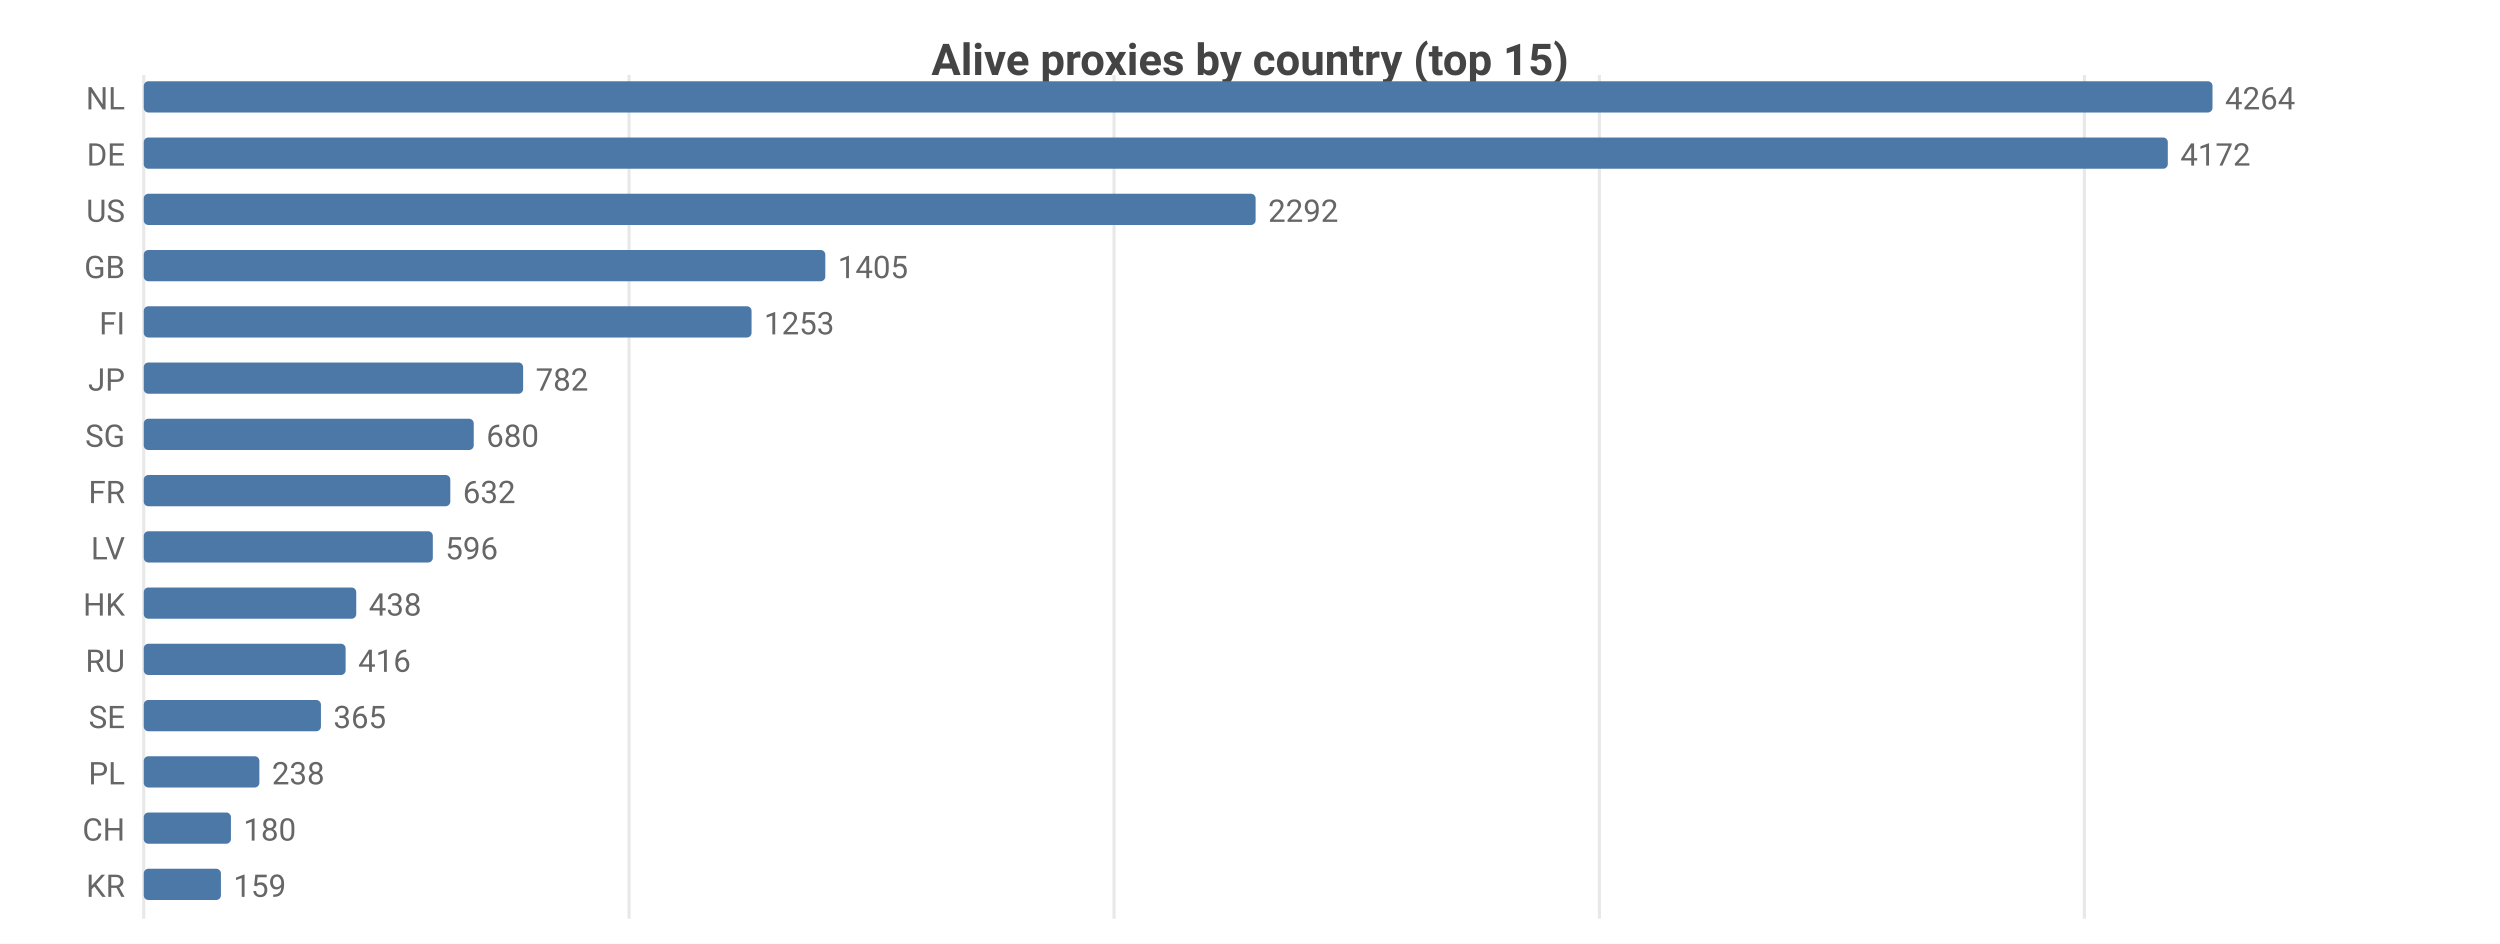
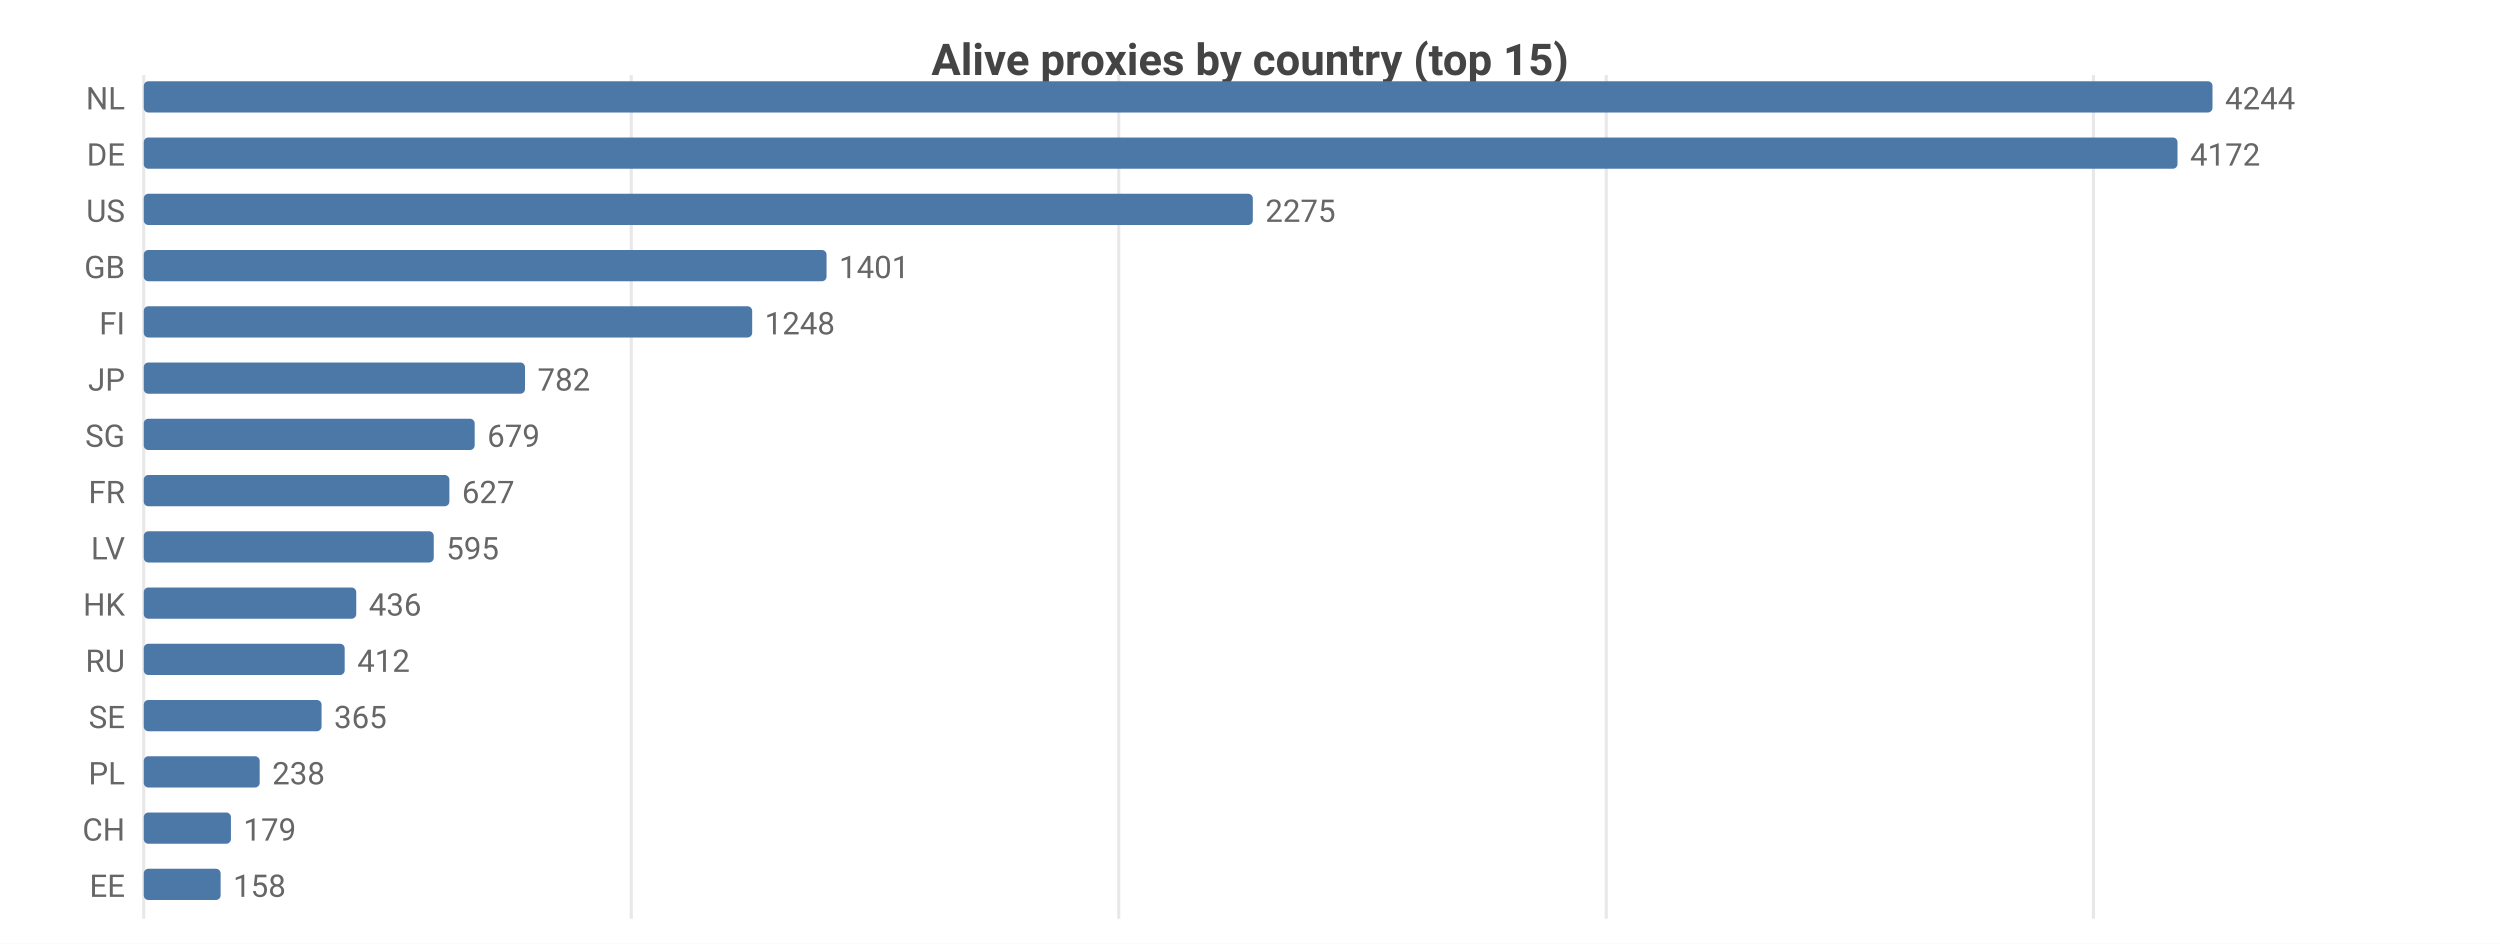
<svg xmlns="http://www.w3.org/2000/svg" width="800" height="302" viewBox="0 0 800 302">
  <rect width="800" height="302" fill="#ffffff" />
  <style>text{font-family:system-ui,-apple-system,'Segoe UI',Roboto,sans-serif}.g{stroke:#e8e8e8;stroke-width:1}.a{stroke:#999;stroke-width:1}.t{font-size:10px;fill:#666}.m{font-size:10px;text-anchor:middle;fill:#666}.e{font-size:10px;text-anchor:end;fill:#666}.l{font-size:11px;fill:#333}.tt{font-size:14px;font-weight:600;text-anchor:middle;fill:#444}.em{font-size:13px;text-anchor:middle;fill:#999}</style>
  <text class="tt" x="400.0" y="24">Alive proxies by country (top 15)</text>
  <line class="g" x1="46" y1="24" x2="46" y2="294" />
-   <line class="g" x1="201.3" y1="24" x2="201.3" y2="294" />
-   <line class="g" x1="356.5" y1="24" x2="356.5" y2="294" />
-   <line class="g" x1="511.8" y1="24" x2="511.8" y2="294" />
-   <line class="g" x1="667.0" y1="24" x2="667.0" y2="294" />
+   <line class="g" x1="202.0" y1="24" x2="202.0" y2="294" />
+   <line class="g" x1="358.0" y1="24" x2="358.0" y2="294" />
+   <line class="g" x1="514.0" y1="24" x2="514.0" y2="294" />
+   <line class="g" x1="669.9" y1="24" x2="669.9" y2="294" />
  <text class="e" x="40" y="35">NL</text>
  <rect x="46" y="26" width="662" height="10" fill="#4c78a8" rx="1.5" />
-   <text class="t" x="712" y="35">4264</text>
+   <text class="t" x="712" y="35">4244</text>
  <text class="e" x="40" y="53">DE</text>
-   <rect x="46" y="44" width="647.7" height="10" fill="#4c78a8" rx="1.5" />
-   <text class="t" x="697.7" y="53">4172</text>
+   <rect x="46" y="44" width="650.8" height="10" fill="#4c78a8" rx="1.5" />
+   <text class="t" x="700.8" y="53">4172</text>
  <text class="e" x="40" y="71">US</text>
-   <rect x="46" y="62" width="355.8" height="10" fill="#4c78a8" rx="1.5" />
-   <text class="t" x="405.8" y="71">2292</text>
+   <rect x="46" y="62" width="354.9" height="10" fill="#4c78a8" rx="1.5" />
+   <text class="t" x="404.9" y="71">2275</text>
  <text class="e" x="40" y="89">GB</text>
-   <rect x="46" y="80" width="218.1" height="10" fill="#4c78a8" rx="1.5" />
-   <text class="t" x="268.1" y="89">1405</text>
+   <rect x="46" y="80" width="218.5" height="10" fill="#4c78a8" rx="1.5" />
+   <text class="t" x="268.5" y="89">1401</text>
  <text class="e" x="40" y="107">FI</text>
-   <rect x="46" y="98" width="194.5" height="10" fill="#4c78a8" rx="1.5" />
-   <text class="t" x="244.5" y="107">1253</text>
+   <rect x="46" y="98" width="194.7" height="10" fill="#4c78a8" rx="1.5" />
+   <text class="t" x="244.7" y="107">1248</text>
  <text class="e" x="40" y="125">JP</text>
-   <rect x="46" y="116" width="121.4" height="10" fill="#4c78a8" rx="1.5" />
-   <text class="t" x="171.4" y="125">782</text>
+   <rect x="46" y="116" width="122.0" height="10" fill="#4c78a8" rx="1.5" />
+   <text class="t" x="172.0" y="125">782</text>
  <text class="e" x="40" y="143">SG</text>
-   <rect x="46" y="134" width="105.6" height="10" fill="#4c78a8" rx="1.5" />
-   <text class="t" x="155.6" y="143">680</text>
+   <rect x="46" y="134" width="105.9" height="10" fill="#4c78a8" rx="1.5" />
+   <text class="t" x="155.9" y="143">679</text>
  <text class="e" x="40" y="161">FR</text>
-   <rect x="46" y="152" width="98.1" height="10" fill="#4c78a8" rx="1.5" />
-   <text class="t" x="148.1" y="161">632</text>
+   <rect x="46" y="152" width="97.8" height="10" fill="#4c78a8" rx="1.5" />
+   <text class="t" x="147.8" y="161">627</text>
  <text class="e" x="40" y="179">LV</text>
-   <rect x="46" y="170" width="92.5" height="10" fill="#4c78a8" rx="1.5" />
-   <text class="t" x="142.5" y="179">596</text>
+   <rect x="46" y="170" width="92.8" height="10" fill="#4c78a8" rx="1.5" />
+   <text class="t" x="142.8" y="179">595</text>
  <text class="e" x="40" y="197">HK</text>
  <rect x="46" y="188" width="68.0" height="10" fill="#4c78a8" rx="1.5" />
-   <text class="t" x="118.0" y="197">438</text>
+   <text class="t" x="118.0" y="197">436</text>
  <text class="e" x="40" y="215">RU</text>
-   <rect x="46" y="206" width="64.6" height="10" fill="#4c78a8" rx="1.5" />
-   <text class="t" x="114.6" y="215">416</text>
+   <rect x="46" y="206" width="64.3" height="10" fill="#4c78a8" rx="1.5" />
+   <text class="t" x="114.3" y="215">412</text>
  <text class="e" x="40" y="233">SE</text>
-   <rect x="46" y="224" width="56.7" height="10" fill="#4c78a8" rx="1.5" />
-   <text class="t" x="106.7" y="233">365</text>
+   <rect x="46" y="224" width="56.9" height="10" fill="#4c78a8" rx="1.5" />
+   <text class="t" x="106.9" y="233">365</text>
  <text class="e" x="40" y="251">PL</text>
-   <rect x="46" y="242" width="37.0" height="10" fill="#4c78a8" rx="1.5" />
-   <text class="t" x="87.0" y="251">238</text>
+   <rect x="46" y="242" width="37.1" height="10" fill="#4c78a8" rx="1.5" />
+   <text class="t" x="87.1" y="251">238</text>
  <text class="e" x="40" y="269">CH</text>
  <rect x="46" y="260" width="27.9" height="10" fill="#4c78a8" rx="1.5" />
-   <text class="t" x="77.9" y="269">180</text>
-   <text class="e" x="40" y="287">KR</text>
-   <rect x="46" y="278" width="24.7" height="10" fill="#4c78a8" rx="1.5" />
-   <text class="t" x="74.7" y="287">159</text>
+   <text class="t" x="77.9" y="269">179</text>
+   <text class="e" x="40" y="287">EE</text>
+   <rect x="46" y="278" width="24.6" height="10" fill="#4c78a8" rx="1.5" />
+   <text class="t" x="74.6" y="287">158</text>
</svg>
